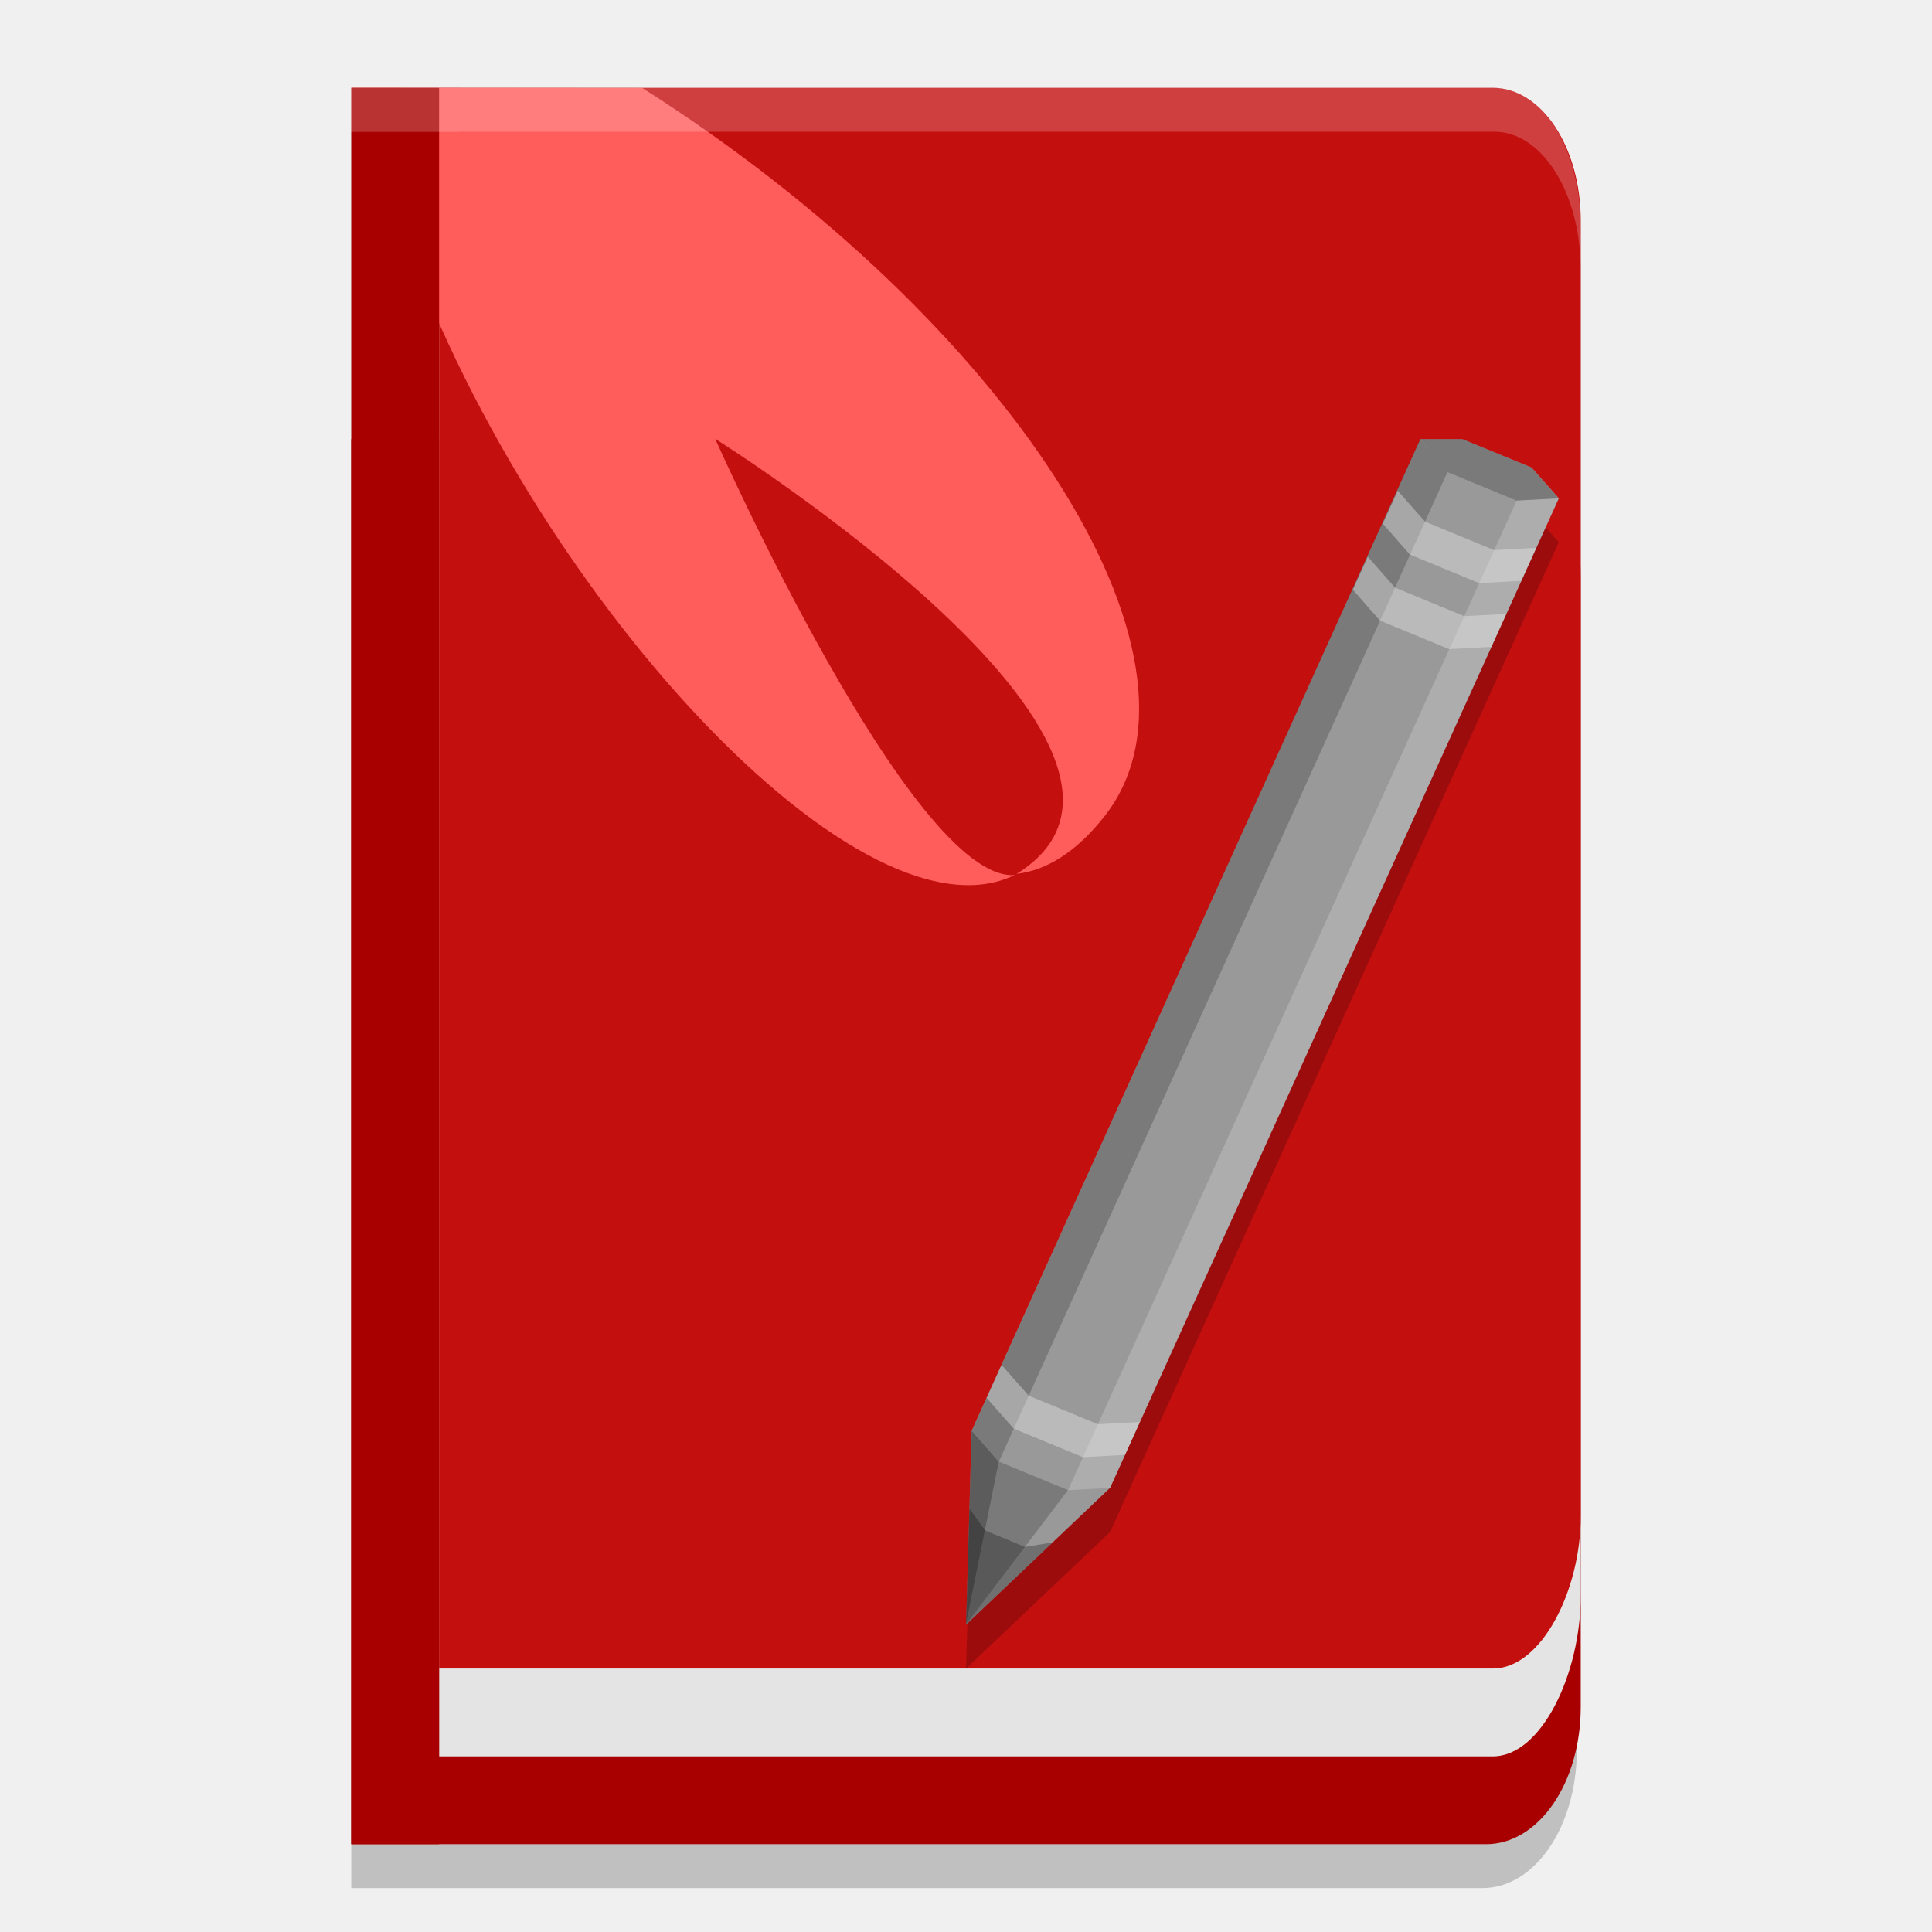
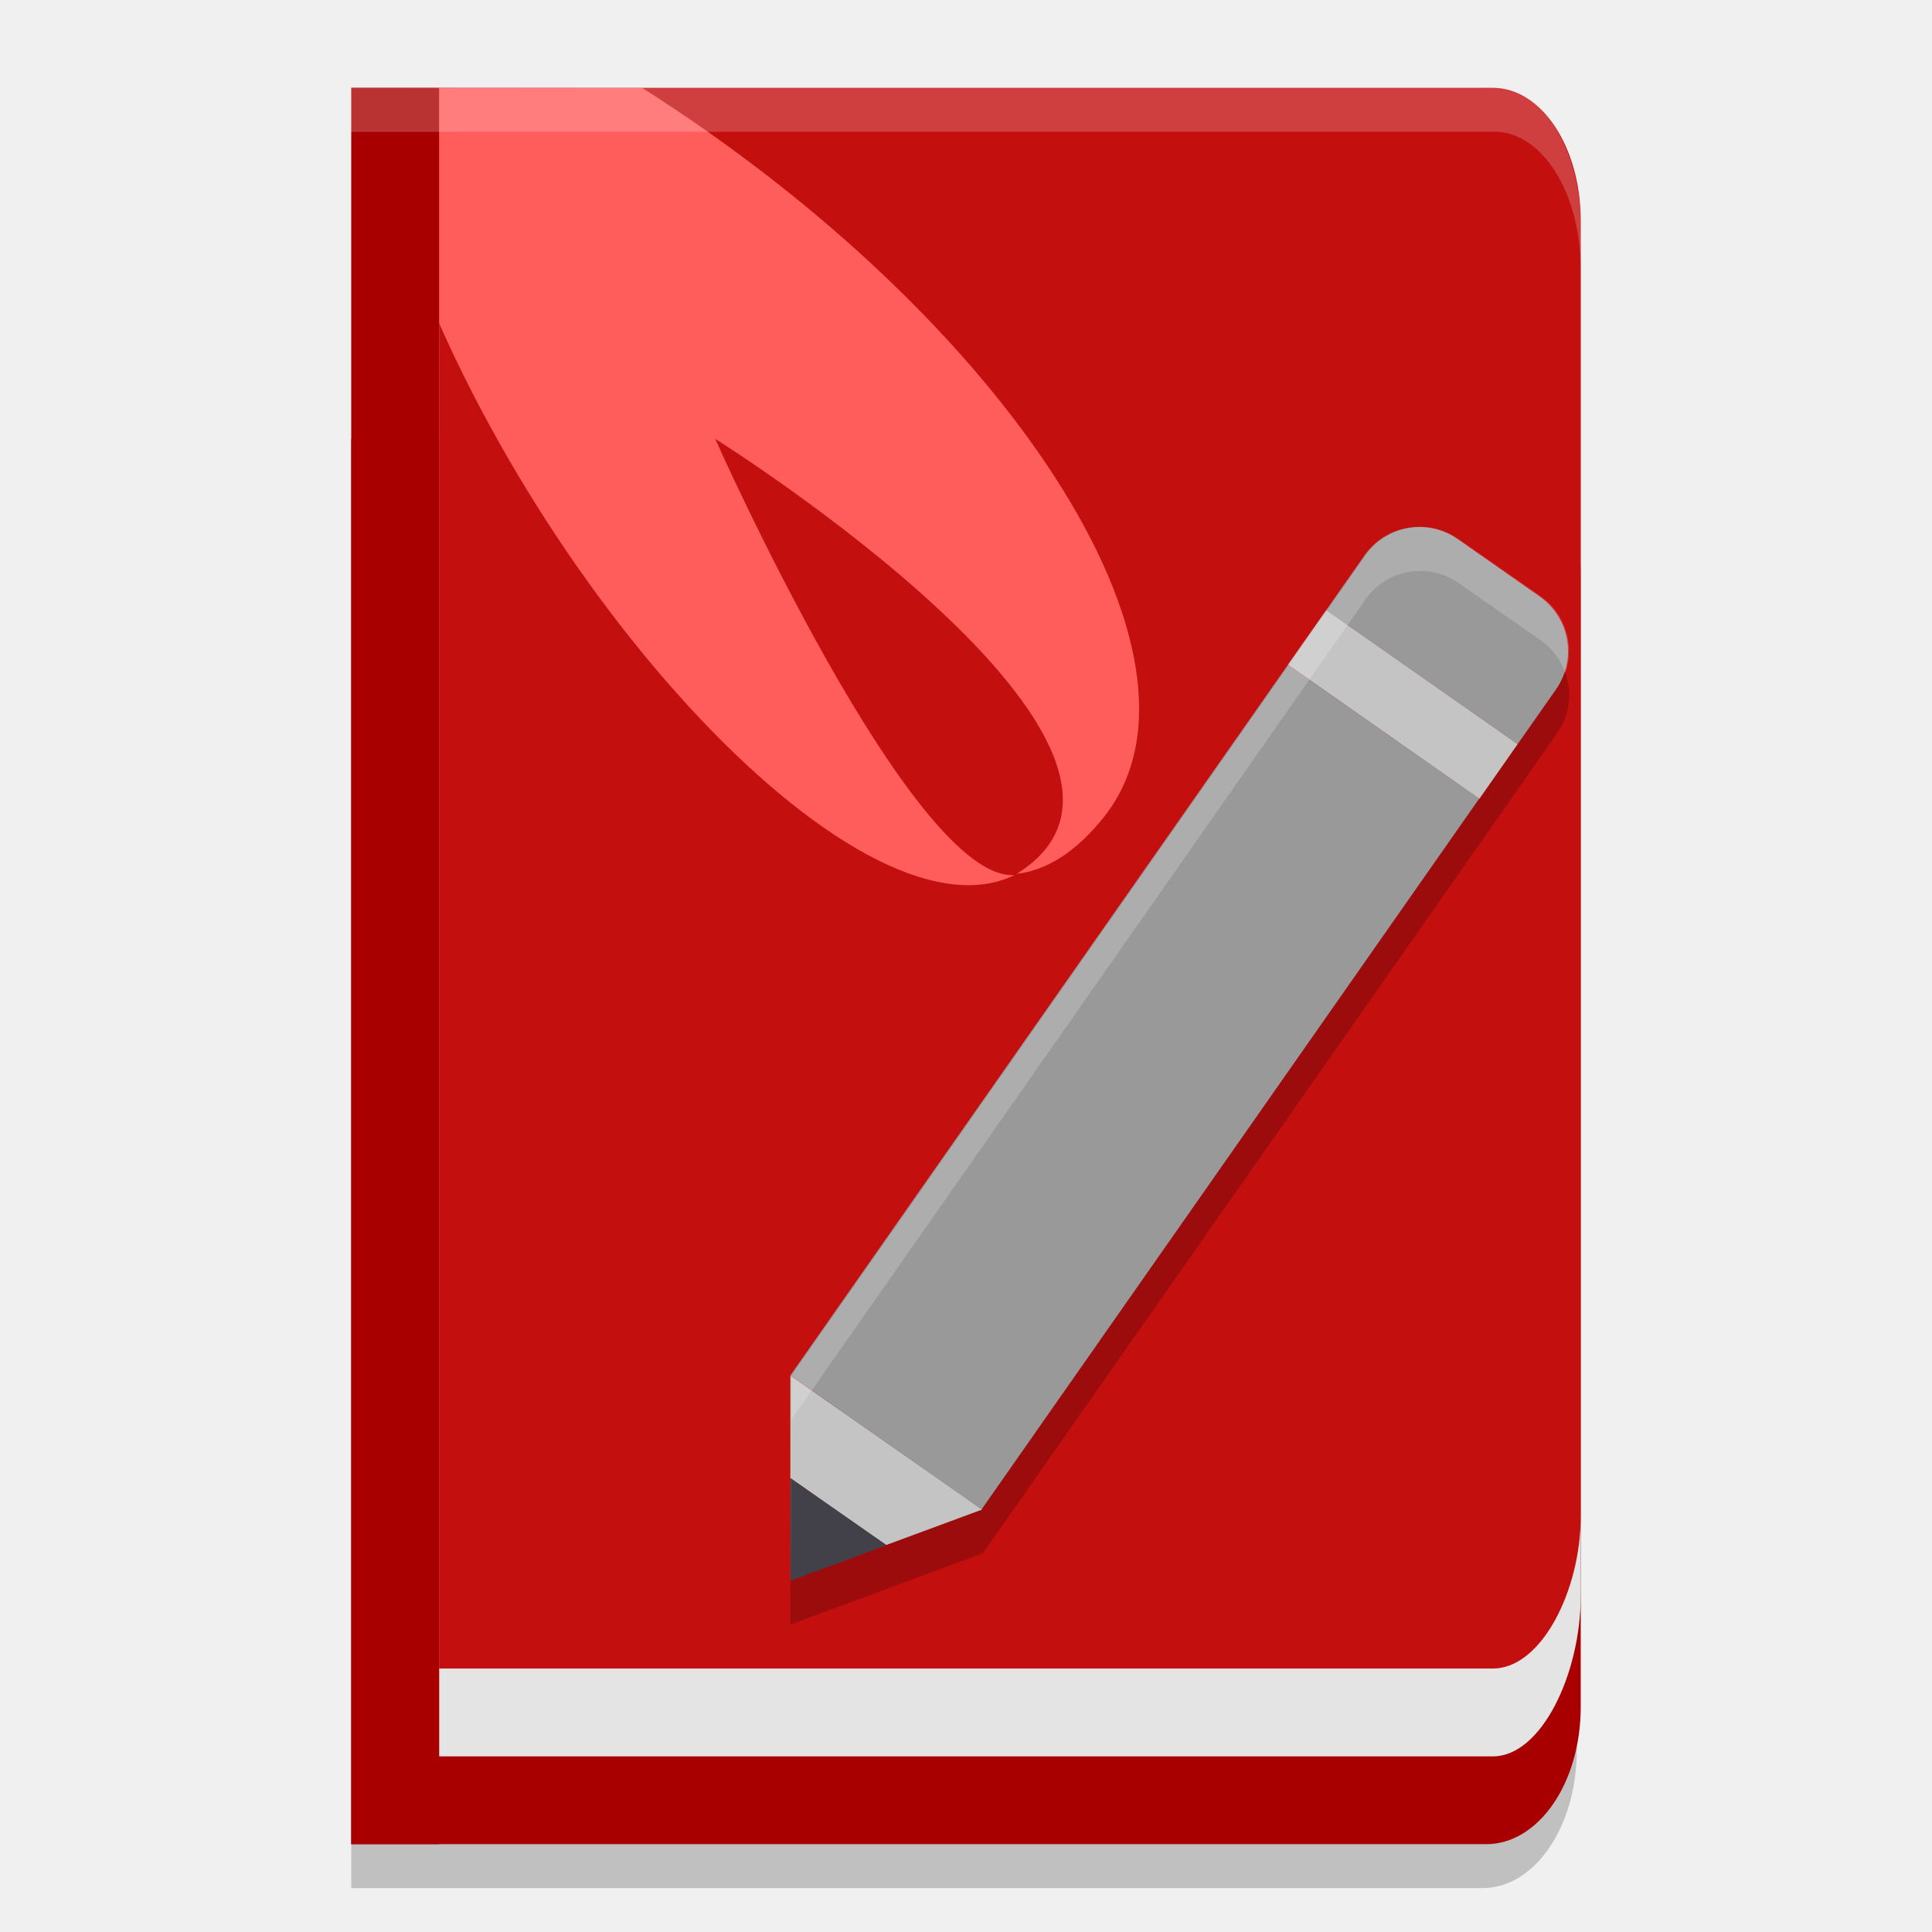
<svg xmlns="http://www.w3.org/2000/svg" width="22" height="22" version="1.1">
-   <g>
-     <path d="m5.273 1.502h-1.273v18.439l1.273 0.226zm-0.042-0.002v18.664h11.787c0.544 0 0.982-0.926 0.982-1.795v-15.299c0-0.869-0.438-1.569-0.982-1.569zm-1.231 3.925v16.075h12.882c0.595 0 1.073-0.7 1.073-1.569v-12.936c0-0.869-0.479-1.569-1.073-1.569z" style="opacity:.2" />
-     <g>
-       <path d="m4 5v16h12.923c0.597 0 1.077-0.697 1.077-1.562v-12.876c0-0.865-0.48-1.562-1.077-1.562z" style="fill:#a80000" />
-       <path d="m5 1v19h12c0.554 0 1-0.943 1-1.828v-15.575c0-0.885-0.446-1.597-1-1.597z" style="fill:#e4e4e4" />
-       <path d="m5 1v18h12c0.554 0 1-0.893 1-1.732v-14.755c0-0.838-0.446-1.513-1-1.513z" style="fill:#c40f0f" />
-       <path d="m4 1 0.5 1.376c1.32 4.107 5.237 8.474 7.055 7.588-1.165 0.088-3.411-4.967-3.411-4.967s5.681 3.562 3.432 4.954c0.342-0.039 0.686-0.252 1.011-0.668 1.389-1.803-1.13-5.651-5.271-8.28z" style="fill:#ff5c5c;stop-color:#000000" />
-       <path d="m5 1h-1v20h1z" style="fill:#a80000" />
-     </g>
-     <g>
-       <path d="m16.652 5.5-0.478 0.025-5.11 11.271-0.063 2.204 1.64-1.555 5.11-11.271-0.31-0.35z" style="opacity:.2" />
-       <path d="m16.652 5h-0.478l-5.11 11.293-0.063 2.207 1.64-1.558 5.11-11.268-0.31-0.35z" style="fill:#999999" />
-       <path d="m16.172 5-5.106 11.293 0.308 0.351 5.109-11.269z" fill-opacity=".2" />
-       <path d="m17.749 5.674-0.478 0.025-5.109 11.27 0.479-0.026z" fill="#ffffff" fill-opacity=".2" />
-       <path d="m11.373 16.643 0.788 0.325-1.16 1.529z" fill-opacity=".2" />
-       <path d="m11.065 16.293 0.308 0.351-0.373 1.853z" fill-opacity=".4" />
-       <path d="m16.652 5h-0.478l0.308 0.376 0.788 0.325 0.478-0.026-0.308-0.35z" fill-opacity=".2" />
-       <path d="m11.405 15.543-0.17 0.376 0.308 0.349 0.788 0.325 0.479-0.026 0.17-0.374-0.478 0.025-0.788-0.325zm4.512-9.955-0.17 0.376 0.308 0.351 0.788 0.325 0.48-0.026 0.17-0.376-0.48 0.026-0.787-0.325zm-0.341 0.752-0.17 0.376 0.308 0.351 0.788 0.325 0.48-0.026 0.17-0.376-0.48 0.026-0.787-0.325z" style="fill-opacity:.4;fill:#ececec" />
-       <path d="m11.985 17.564-0.313 0.051-0.454-0.187-0.178-0.249-0.037 1.318z" fill-opacity=".266" />
-     </g>
-     <path d="m5.23 1v0.002h-1.23v0.5h1.23v-0.002h11.787c0.544 0 0.982 0.699 0.982 1.568v-0.5c0-0.869-0.438-1.568-0.982-1.568z" style="fill:#ffffff;opacity:.2" />
-   </g>
+   <path d="m5.273 1.502h-1.273v18.439l1.273 0.226zm-0.042-0.002v18.664h11.787c0.544 0 0.982-0.926 0.982-1.795v-15.299c0-0.869-0.438-1.569-0.982-1.569zm-1.231 3.925v16.075h12.882c0.595 0 1.073-0.7 1.073-1.569v-12.936c0-0.869-0.479-1.569-1.073-1.569z" style="opacity:.2" />
+   <path d="M 4,5 V 21 H 16.923 C 17.52,21 18,20.303 18,19.438 V 6.562 C 18,5.697 17.52,5 16.923,5 Z" style="fill:#a80000" />
+   <path d="m5 1v19h12c0.554 0 1-0.943 1-1.828v-15.575c0-0.885-0.446-1.597-1-1.597z" style="fill:#e4e4e4" />
+   <path d="m5 1v18h12c0.554 0 1-0.893 1-1.732v-14.755c0-0.838-0.446-1.513-1-1.513z" style="fill:#c40f0f" />
+   <path d="m4 1 0.5 1.376c1.32 4.107 5.237 8.474 7.055 7.588-1.165 0.088-3.411-4.967-3.411-4.967s5.681 3.562 3.432 4.954c0.342-0.039 0.686-0.252 1.011-0.668 1.389-1.803-1.13-5.651-5.271-8.28z" style="fill:#ff5c5c;stop-color:#000000" />
+   <path d="m5 1h-1v20h1z" style="fill:#a80000" />
+   <path d="m9.014 16.163-2.62e-4 -0.001 2.178 1.526 6.539-9.338c0.241-0.344 0.157-0.818-0.187-1.059l-0.934-0.654c-0.172-0.12-0.376-0.16-0.568-0.126-0.192 0.034-0.37 0.141-0.491 0.313l-6.538 9.339-0.007 1.168-0.007 1.169 1.096-0.406 1.093-0.406 0.002-2.63e-4" style="opacity:.2" />
+   <path d="m15.102 6.947 0.436-0.622c0.241-0.344 0.715-0.428 1.059-0.187l0.934 0.654c0.344 0.241 0.428 0.715 0.187 1.059l-0.436 0.622z" style="fill:#999999" />
+   <path d="m10.089 17.594-1.089-0.763v-1.168l2.185 1.526z" style="fill:#c4c4c4" />
+   <path d="m9 18v-1.168l1.096 0.763z" fill="#424048" />
+   <path d="M 14.666,7.57 9,15.662 l 0.56,0.392 0.062,0.044 0.934,0.653 0.621,0.437 5.667,-8.094 z" style="fill:#999999" />
+   <path d="m14.666 7.569 0.436-0.622 2.18 1.526-0.436 0.623z" style="fill:#c4c4c4" />
+   <path d="m16.188 6c-0.049-8.438e-4 -0.097 0.003-0.145 0.012-0.192 0.034-0.372 0.141-0.492 0.312l-6.537 9.338 0.234 0.164 6.303-9.002c0.12-0.172 0.301-0.279 0.492-0.312 0.192-0.034 0.394 0.007 0.566 0.127l0.936 0.652c0.136 0.095 0.229 0.229 0.279 0.375 0.11-0.313 0.006-0.675-0.279-0.875l-0.936-0.652c-0.129-0.09-0.275-0.136-0.422-0.139zm-7.174 9.664-0.008 1.166-0.006 1.17h2e-3l0.004-0.67 0.008-1.166 1.709 1.197-1.709-1.199 0.234-0.334z" style="fill:#ffffff;opacity:.2" />
+   <path d="M 5.23,1 V 1.002 H 4 v 0.5 H 5.23 V 1.5 H 17.018 C 17.562,1.5 18,2.199 18,3.068 v -0.5 C 18,1.699 17.562,1 17.018,1 Z" style="fill:#ffffff;opacity:.2" />
</svg>
